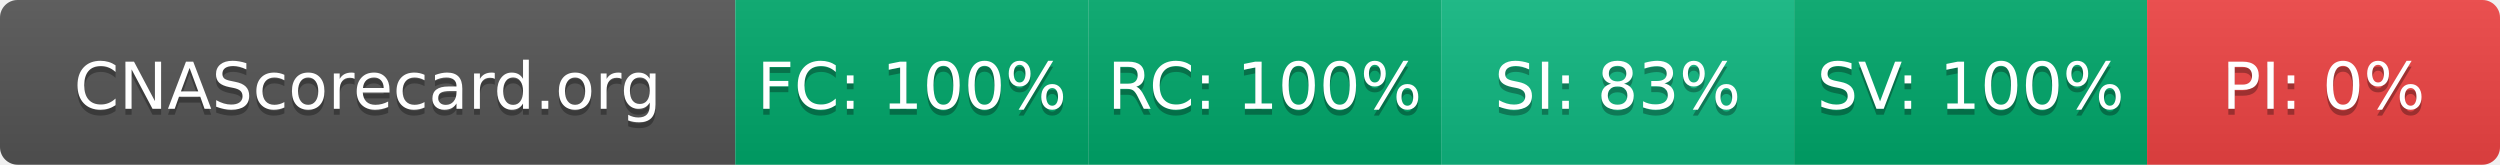
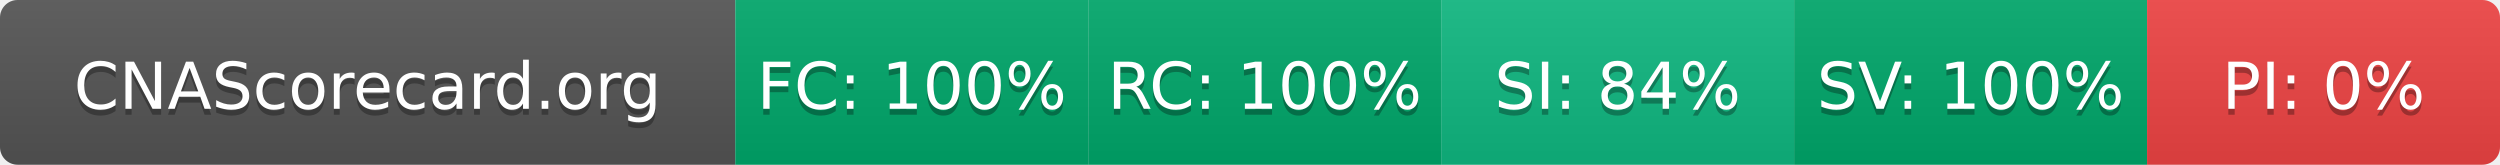
- <svg xmlns="http://www.w3.org/2000/svg" width="425" height="28" role="img" aria-label="CNAScorecard.org: FC:100% RC:100% SI:83% SV:100% PI:0%">
+ <svg xmlns="http://www.w3.org/2000/svg" width="425" height="28" role="img" aria-label="CNAScorecard.org: FC:100% RC:100% SI:84% SV:100% PI:0%">
  <linearGradient id="s" x2="0" y2="100%">
    <stop offset="0" stop-color="#bbb" stop-opacity=".1" />
    <stop offset="1" stop-opacity=".1" />
  </linearGradient>
  <clipPath id="r">
    <rect width="425" height="28" rx="3" fill="#fff" />
  </clipPath>
  <g clip-path="url(#r)">
    <rect width="125" height="28" fill="#555" />
    <rect x="125" width="60" height="28" fill="#00A86B" />
    <rect x="185" width="60" height="28" fill="#00A86B" />
    <rect x="245" width="60" height="28" fill="#10B981" />
    <rect x="305" width="60" height="28" fill="#00A86B" />
    <rect x="365" width="60" height="28" fill="#EF4444" />
    <rect width="425" height="28" fill="url(#s)" />
  </g>
  <g fill="#fff" text-anchor="middle" font-family="Verdana,Geneva,DejaVu Sans,sans-serif" text-rendering="geometricPrecision" font-size="110">
    <text aria-hidden="true" x="625" y="195" fill="#010101" fill-opacity=".3" transform="scale(.1)" textLength="1050">CNAScorecard.org</text>
    <text x="625" y="185" transform="scale(.1)" fill="#fff" textLength="1050">CNAScorecard.org</text>
    <text aria-hidden="true" x="1550" y="195" fill="#010101" fill-opacity=".3" transform="scale(.1)" textLength="440">FC: 100%</text>
    <text x="1550" y="185" transform="scale(.1)" fill="#fff" textLength="440">FC: 100%</text>
    <text aria-hidden="true" x="2150" y="195" fill="#010101" fill-opacity=".3" transform="scale(.1)" textLength="440">RC: 100%</text>
    <text x="2150" y="185" transform="scale(.1)" fill="#fff" textLength="440">RC: 100%</text>
-     <text aria-hidden="true" x="2750" y="195" fill="#010101" fill-opacity=".3" transform="scale(.1)" textLength="385">SI: 83%</text>
-     <text x="2750" y="185" transform="scale(.1)" fill="#fff" textLength="385">SI: 83%</text>
+     <text aria-hidden="true" x="2750" y="195" fill="#010101" fill-opacity=".3" transform="scale(.1)" textLength="385">SI: 84%</text>
+     <text x="2750" y="185" transform="scale(.1)" fill="#fff" textLength="385">SI: 84%</text>
    <text aria-hidden="true" x="3350" y="195" fill="#010101" fill-opacity=".3" transform="scale(.1)" textLength="440">SV: 100%</text>
    <text x="3350" y="185" transform="scale(.1)" fill="#fff" textLength="440">SV: 100%</text>
    <text aria-hidden="true" x="3950" y="195" fill="#010101" fill-opacity=".3" transform="scale(.1)" textLength="330">PI: 0%</text>
    <text x="3950" y="185" transform="scale(.1)" fill="#fff" textLength="330">PI: 0%</text>
  </g>
</svg>
